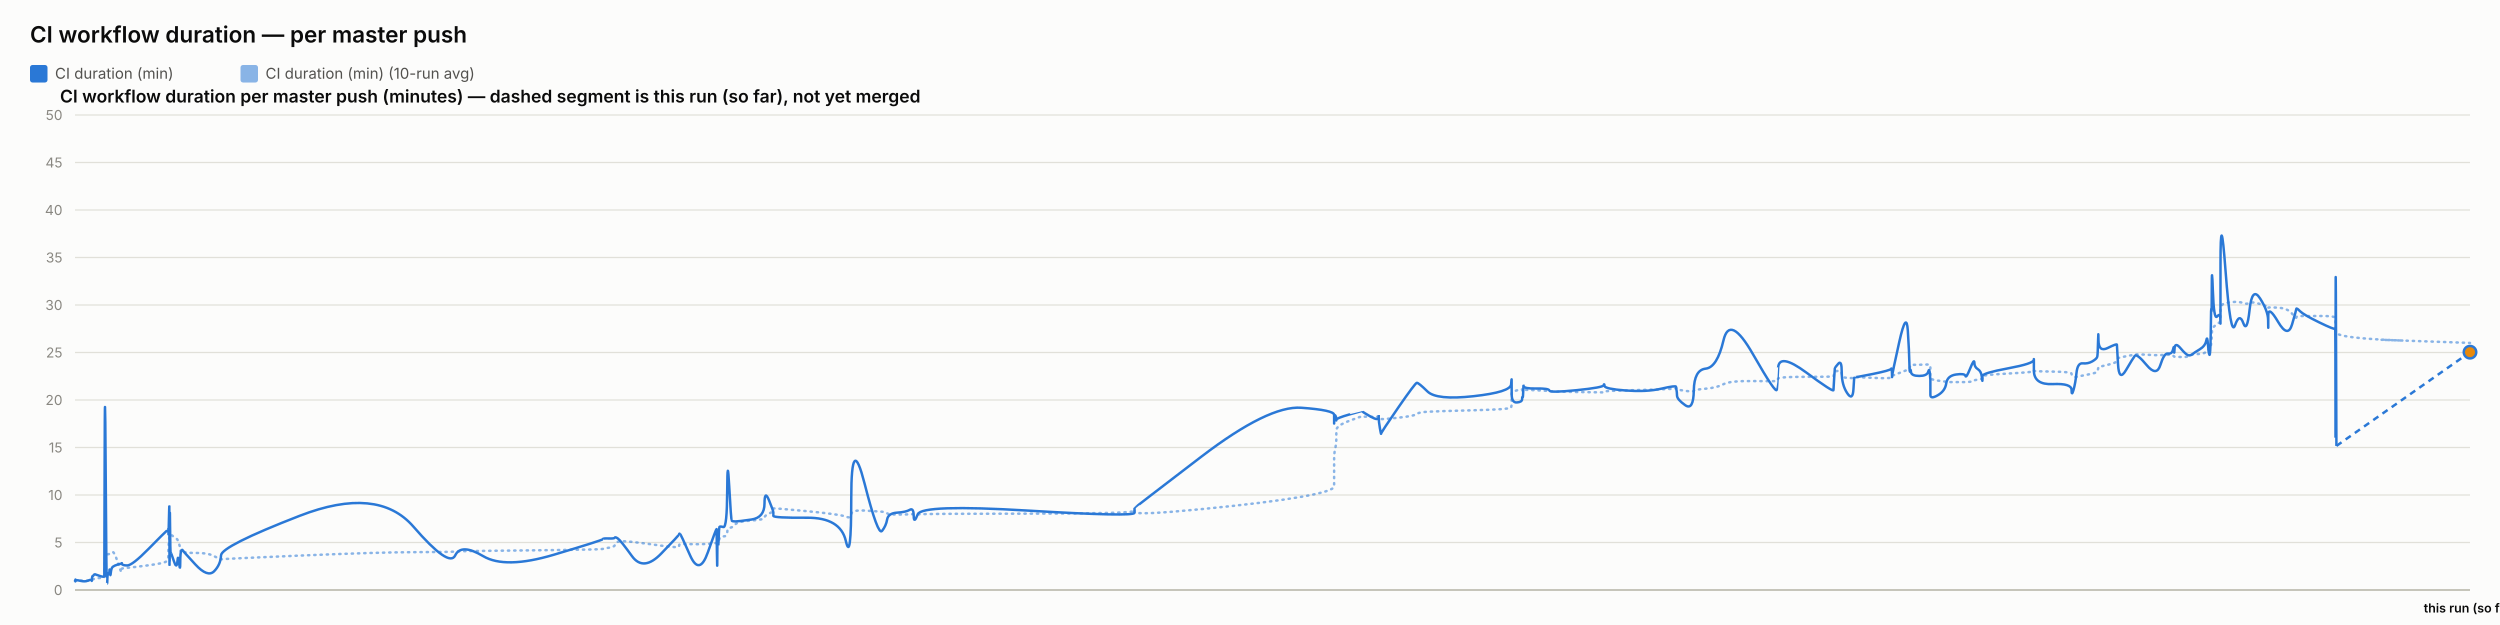
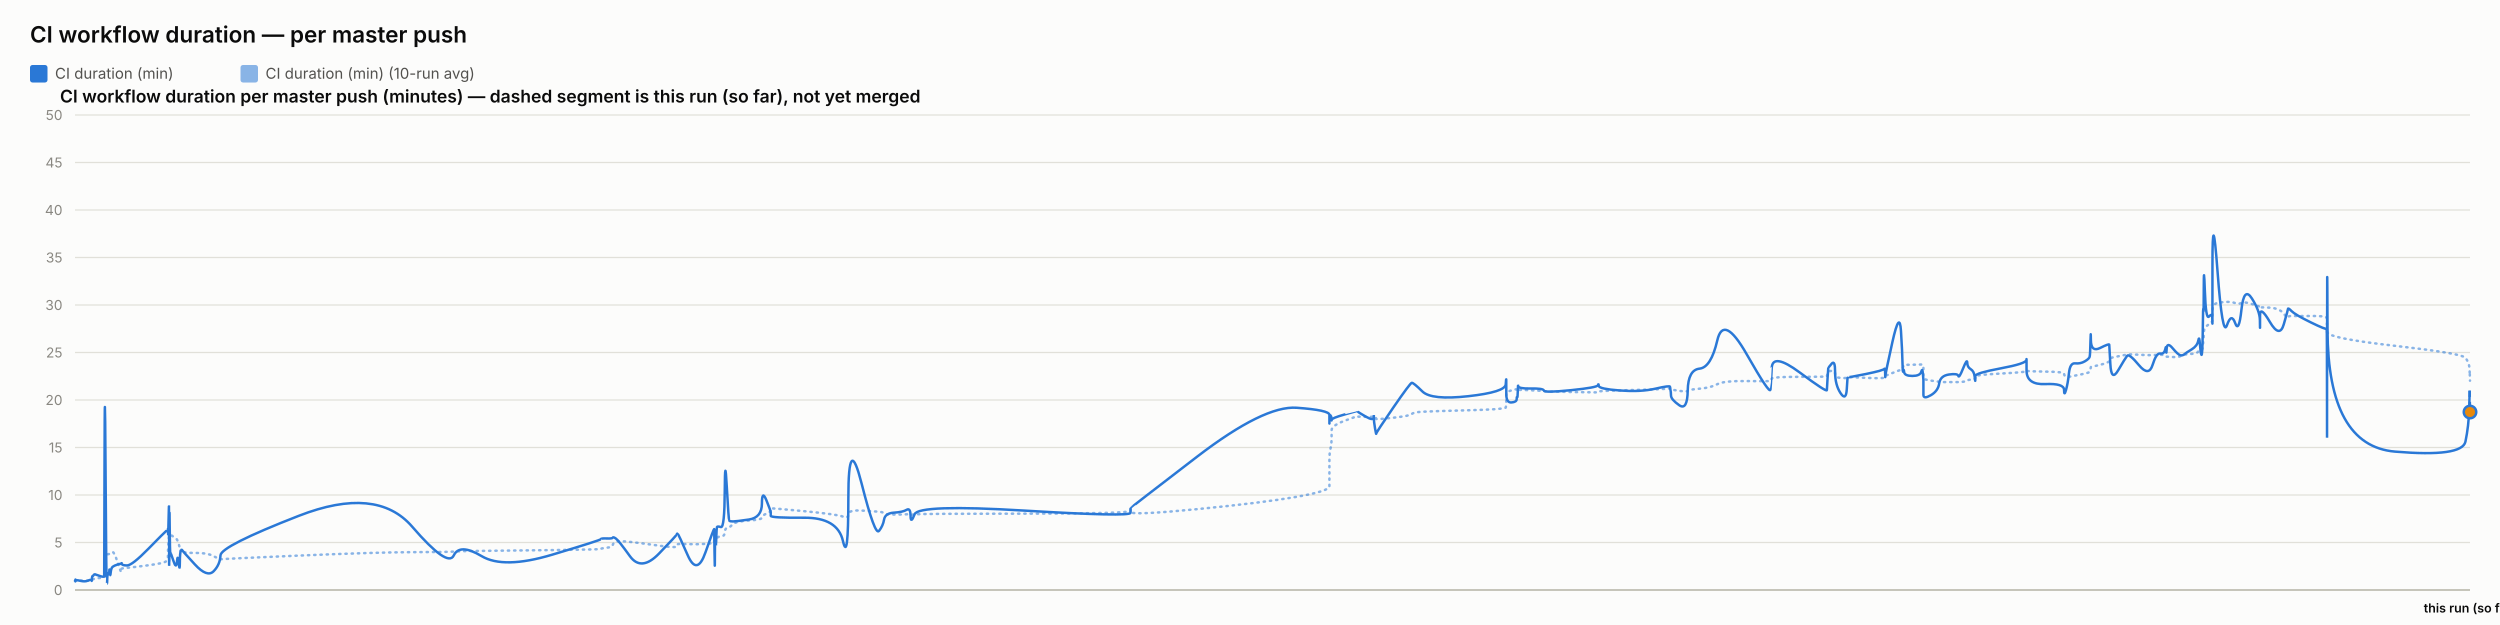
<svg xmlns="http://www.w3.org/2000/svg" width="2000" height="500" viewBox="0 0 2000 500" font-family="system-ui, -apple-system, sans-serif">
  <rect x="0" y="0" width="2000" height="500" fill="#fcfcfb" />
  <text x="24" y="34" font-size="18" font-weight="600" fill="#0b0b0b">CI workflow duration — per master push</text>
  <rect x="24" y="52" width="14" height="14" rx="2" fill="#2a78d6" />
  <text x="44" y="63" font-size="12" fill="#52514e" font-family="system-ui, -apple-system, sans-serif">CI duration (min)</text>
  <rect x="192.4" y="52" width="14" height="14" rx="2" fill="#2a78d6" opacity="0.55" />
  <text x="212.4" y="63" font-size="12" fill="#52514e" font-family="system-ui, -apple-system, sans-serif">CI duration (min) (10-run avg)</text>
  <text x="48" y="82" font-size="14" font-weight="600" fill="#0b0b0b" font-family="system-ui, -apple-system, sans-serif">CI workflow duration per master push (minutes) — dashed segment is this run (so far), not yet merged</text>
  <line x1="60" y1="472" x2="1976" y2="472" stroke="#e1e0d9" stroke-width="1" />
  <text x="50" y="476" font-size="11" text-anchor="end" fill="#898781" font-family="system-ui, -apple-system, sans-serif">0</text>
  <line x1="60" y1="434" x2="1976" y2="434" stroke="#e1e0d9" stroke-width="1" />
  <text x="50" y="438" font-size="11" text-anchor="end" fill="#898781" font-family="system-ui, -apple-system, sans-serif">5</text>
  <line x1="60" y1="396" x2="1976" y2="396" stroke="#e1e0d9" stroke-width="1" />
  <text x="50" y="400" font-size="11" text-anchor="end" fill="#898781" font-family="system-ui, -apple-system, sans-serif">10</text>
  <line x1="60" y1="358" x2="1976" y2="358" stroke="#e1e0d9" stroke-width="1" />
  <text x="50" y="362" font-size="11" text-anchor="end" fill="#898781" font-family="system-ui, -apple-system, sans-serif">15</text>
  <line x1="60" y1="320" x2="1976" y2="320" stroke="#e1e0d9" stroke-width="1" />
  <text x="50" y="324" font-size="11" text-anchor="end" fill="#898781" font-family="system-ui, -apple-system, sans-serif">20</text>
  <line x1="60" y1="282" x2="1976" y2="282" stroke="#e1e0d9" stroke-width="1" />
  <text x="50" y="286" font-size="11" text-anchor="end" fill="#898781" font-family="system-ui, -apple-system, sans-serif">25</text>
  <line x1="60" y1="244" x2="1976" y2="244" stroke="#e1e0d9" stroke-width="1" />
  <text x="50" y="248" font-size="11" text-anchor="end" fill="#898781" font-family="system-ui, -apple-system, sans-serif">30</text>
  <line x1="60" y1="206" x2="1976" y2="206" stroke="#e1e0d9" stroke-width="1" />
  <text x="50" y="210" font-size="11" text-anchor="end" fill="#898781" font-family="system-ui, -apple-system, sans-serif">35</text>
  <line x1="60" y1="168" x2="1976" y2="168" stroke="#e1e0d9" stroke-width="1" />
  <text x="50" y="172" font-size="11" text-anchor="end" fill="#898781" font-family="system-ui, -apple-system, sans-serif">40</text>
  <line x1="60" y1="130" x2="1976" y2="130" stroke="#e1e0d9" stroke-width="1" />
  <text x="50" y="134" font-size="11" text-anchor="end" fill="#898781" font-family="system-ui, -apple-system, sans-serif">45</text>
  <line x1="60" y1="92" x2="1976" y2="92" stroke="#e1e0d9" stroke-width="1" />
  <text x="50" y="96" font-size="11" text-anchor="end" fill="#898781" font-family="system-ui, -apple-system, sans-serif">50</text>
  <line x1="60" y1="472" x2="1976" y2="472" stroke="#c3c2b7" stroke-width="1.5" />
-   <path d="M 60 464.907 Q 60.049 464.463 60.17 464.622 Q 60.29 464.78 60.332 464.701 Q 60.375 464.622 60.385 464.498 Q 60.396 464.375 60.434 464.451 Q 60.472 464.527 60.481 464.472 Q 60.491 464.418 64.252 464.488 Q 68.012 464.558 70.304 464.5 Q 72.597 464.442 72.906 464.453 Q 73.216 464.463 73.385 464.457 Q 73.554 464.451 73.57 464.356 Q 73.586 464.261 73.794 464.026 Q 74.001 463.792 74.081 463.64 Q 74.161 463.488 74.848 463.285 Q 75.536 463.083 75.866 462.791 Q 76.196 462.5 79.797 462.411 Q 83.398 462.323 83.44 462.031 Q 83.482 461.74 83.709 452.544 Q 83.936 443.348 84.519 443.481 Q 85.102 443.614 85.49 443.722 Q 85.877 443.829 85.924 443.62 Q 85.97 443.411 86.613 443.335 Q 87.255 443.259 87.35 443.196 Q 87.445 443.133 87.549 442.86 Q 87.653 442.588 87.954 442.721 Q 88.255 442.854 88.636 442.474 Q 89.017 442.094 90.226 441.733 Q 91.435 441.372 94.232 449.928 Q 97.029 458.485 97.184 457.699 Q 97.34 456.914 97.346 456.04 Q 97.351 455.166 97.52 454.887 Q 97.689 454.609 101.752 454.267 Q 105.815 453.925 118.823 452.227 Q 131.83 450.53 133.189 449.023 Q 134.547 447.515 134.601 445.603 Q 134.655 443.69 134.666 442.075 Q 134.677 440.46 134.736 439.269 Q 134.795 438.079 134.841 436.831 Q 134.888 435.583 135.15 433.221 Q 135.411 430.859 135.477 428.629 Q 135.542 426.4 135.577 427.236 Q 135.613 428.072 135.625 425.532 Q 135.637 422.993 135.691 424.988 Q 135.746 426.983 135.783 425.602 Q 135.819 424.221 136.03 425.159 Q 136.24 426.096 136.527 427.084 Q 136.815 428.072 139.078 429.427 Q 141.342 430.783 141.899 431.625 Q 142.457 432.467 143.303 435.159 Q 144.149 437.851 144.189 439.7 Q 144.229 441.549 145.036 440.067 Q 145.843 438.585 146.111 440.549 Q 146.379 442.512 156.262 442.335 Q 166.145 442.157 171.312 444.938 Q 176.478 447.718 176.819 447.433 Q 177.16 447.148 239.714 444.475 Q 302.268 441.803 330.814 441.733 Q 359.359 441.663 364.126 441.252 Q 368.893 440.84 386.513 440.701 Q 404.134 440.561 443.186 440.074 Q 482.239 439.586 482.263 439.143 Q 482.287 438.699 486.918 438.205 Q 491.55 437.711 491.808 436.065 Q 492.066 434.418 494.245 433.443 Q 496.424 432.467 505.569 433.5 Q 514.714 434.532 528.966 436.521 Q 543.219 438.509 543.221 437.129 Q 543.224 435.748 543.856 435.381 Q 544.489 435.013 551.997 435.305 Q 559.505 435.596 566.308 435.108 Q 573.111 434.621 573.151 434.336 Q 573.191 434.051 573.228 433.721 Q 573.264 433.392 573.272 433.037 Q 573.279 432.683 573.538 434.158 Q 573.797 435.634 573.843 434.139 Q 573.888 432.645 574.223 432.442 Q 574.558 432.239 574.595 432.936 Q 574.632 433.633 574.912 433.405 Q 575.193 433.177 575.491 431.156 Q 575.789 429.136 578.689 429.142 Q 581.589 429.149 581.759 426.026 Q 581.93 422.904 583.382 422.486 Q 584.834 422.068 585.407 421.815 Q 585.98 421.561 588.347 419.332 Q 590.714 417.103 601.13 416.425 Q 611.546 415.747 611.601 414.12 Q 611.657 412.492 615.166 410.89 Q 618.674 409.287 618.676 408.724 Q 618.677 408.16 618.679 407.666 Q 618.68 407.172 618.681 406.767 Q 618.683 406.361 645.517 408.939 Q 672.351 411.517 676.659 413.29 Q 680.967 415.063 681.006 411.466 Q 681.045 407.869 691.707 408.451 Q 702.369 409.034 705.605 409.363 Q 708.842 409.693 709.699 410.643 Q 710.557 411.593 717.667 411.643 Q 724.777 411.694 727.831 411.434 Q 730.884 411.175 730.974 411.605 Q 731.063 412.036 734.185 411.485 Q 737.308 410.934 822.419 410.915 Q 907.531 410.896 907.58 408.667 Q 907.63 406.437 907.634 409.484 Q 907.638 412.53 961.226 407.305 Q 1014.815 402.08 1041.057 397.45 Q 1067.299 392.821 1067.301 389.078 Q 1067.302 385.335 1067.303 381.541 Q 1067.305 377.747 1067.306 374.492 Q 1067.307 371.237 1067.309 366.816 Q 1067.31 362.395 1068.181 358.906 Q 1069.051 355.416 1069.054 351.591 Q 1069.057 347.765 1069.059 344.149 Q 1069.061 340.533 1079.437 336.657 Q 1089.813 332.781 1089.815 333.002 Q 1089.818 333.224 1090.064 333.306 Q 1090.31 333.389 1096.639 333.452 Q 1102.968 333.515 1102.97 333.338 Q 1102.972 333.161 1102.974 332.983 Q 1102.977 332.806 1103.933 333.648 Q 1104.889 334.491 1104.904 335.105 Q 1104.918 335.719 1118.54 334.187 Q 1132.162 332.654 1133.45 331.229 Q 1134.738 329.804 1141.965 329.386 Q 1149.193 328.968 1178.855 328.214 Q 1208.517 327.461 1208.897 326.036 Q 1209.276 324.611 1209.281 323.224 Q 1209.286 321.837 1209.292 320.412 Q 1209.298 318.987 1209.318 317.53 Q 1209.339 316.073 1209.343 314.788 Q 1209.346 313.502 1213.509 312.292 Q 1217.672 311.083 1217.678 311.608 Q 1217.685 312.134 1218.058 312.761 Q 1218.431 313.388 1218.602 312.704 Q 1218.774 312.02 1218.896 311.887 Q 1219.018 311.754 1229.06 312.223 Q 1239.102 312.691 1239.557 312.945 Q 1240.011 313.198 1261.29 313.61 Q 1282.569 314.021 1282.978 313.926 Q 1283.387 313.831 1283.619 313.274 Q 1283.851 312.717 1300.571 312.318 Q 1317.291 311.919 1329.056 311.482 Q 1340.82 311.045 1340.834 310.646 Q 1340.848 310.247 1341.181 310.582 Q 1341.513 310.918 1341.612 311.349 Q 1341.71 311.779 1348.231 312.685 Q 1354.752 313.591 1355.042 312.672 Q 1355.332 311.754 1364.542 310.95 Q 1373.753 310.145 1378.763 307.371 Q 1383.774 304.597 1402.459 304.851 Q 1421.143 305.104 1421.472 304.768 Q 1421.8 304.433 1421.827 304.369 Q 1421.853 304.306 1422.494 302.868 Q 1423.135 301.431 1444.949 301.469 Q 1466.763 301.507 1466.774 301.032 Q 1466.785 300.557 1467.332 298.866 Q 1467.879 297.175 1467.887 297.086 Q 1467.894 296.997 1470.644 296.687 Q 1473.393 296.377 1473.395 299.233 Q 1473.397 302.089 1477.786 302.336 Q 1482.175 302.583 1482.762 302.305 Q 1483.348 302.026 1483.492 301.785 Q 1483.636 301.545 1497.994 302.267 Q 1512.353 302.989 1512.921 301.975 Q 1513.49 300.962 1513.574 300.626 Q 1513.658 300.291 1513.663 300.506 Q 1513.668 300.721 1519.42 298.403 Q 1525.173 296.085 1526.263 295.775 Q 1527.354 295.465 1527.493 295.028 Q 1527.632 294.591 1528.057 293.254 Q 1528.482 291.918 1528.803 291.886 Q 1529.123 291.855 1535.389 291.785 Q 1541.655 291.715 1542.566 291.601 Q 1543.477 291.487 1543.881 291.981 Q 1544.284 292.475 1544.286 292.52 Q 1544.288 292.564 1544.29 293.058 Q 1544.291 293.552 1544.294 296.769 Q 1544.297 299.987 1544.299 301.893 Q 1544.301 303.799 1550.205 304.477 Q 1556.11 305.155 1556.985 305.465 Q 1557.86 305.775 1564.845 305.668 Q 1571.831 305.56 1572.353 305.668 Q 1572.876 305.775 1576.158 305.402 Q 1579.441 305.028 1579.49 304.528 Q 1579.539 304.027 1582.229 303.66 Q 1584.919 303.293 1585.425 303.115 Q 1585.932 302.938 1585.939 302.495 Q 1585.946 302.051 1585.954 300.994 Q 1585.962 299.936 1606.49 298.84 Q 1627.017 297.745 1627.064 296.953 Q 1627.111 296.161 1627.114 296.63 Q 1627.118 297.099 1642.178 297.282 Q 1657.237 297.466 1657.252 299.005 Q 1657.266 300.544 1658.796 301.196 Q 1660.326 301.849 1661.174 301.513 Q 1662.021 301.177 1666.188 300.455 Q 1670.356 299.733 1673.849 298.923 Q 1677.343 298.112 1677.786 297.377 Q 1678.228 296.643 1678.435 295.211 Q 1678.642 293.78 1678.772 293.641 Q 1678.902 293.501 1686.159 291.842 Q 1693.416 290.183 1693.522 288.688 Q 1693.628 287.193 1694.402 286.611 Q 1695.176 286.028 1700.732 285.027 Q 1706.287 284.027 1707.876 283.647 Q 1709.465 283.267 1717.382 283.792 Q 1725.298 284.318 1728.316 284.077 Q 1731.334 283.837 1734.463 283.818 Q 1737.592 283.799 1738.462 284.464 Q 1739.332 285.129 1739.337 285.262 Q 1739.341 285.395 1739.638 285.319 Q 1739.935 285.243 1744.413 285.604 Q 1748.892 285.965 1750.726 284.907 Q 1752.56 283.849 1753.857 283.628 Q 1755.153 283.406 1759.686 283.115 Q 1764.218 282.823 1765.016 281.145 Q 1765.814 279.467 1766.338 279.492 Q 1766.863 279.517 1767.562 279.593 Q 1768.262 279.669 1768.544 278.529 Q 1768.827 277.389 1768.865 275.42 Q 1768.903 273.45 1769.137 272.38 Q 1769.372 271.309 1769.421 267.56 Q 1769.47 263.811 1770.289 262.392 Q 1771.109 260.973 1773.609 259.377 Q 1776.109 257.781 1776.235 256.831 Q 1776.361 255.881 1776.372 255.476 Q 1776.382 255.071 1776.398 249.079 Q 1776.414 243.088 1780.442 242.366 Q 1784.47 241.644 1788.029 241.505 Q 1791.588 241.365 1794.599 242.442 Q 1797.611 243.519 1799.667 242.366 Q 1801.724 241.213 1808.058 243.202 Q 1814.392 245.191 1814.494 245.558 Q 1814.595 245.925 1814.604 246.438 Q 1814.612 246.951 1814.614 246.267 Q 1814.617 245.583 1822.474 246.128 Q 1830.331 246.673 1833.651 250.935 Q 1836.97 255.197 1837.056 253.975 Q 1837.142 252.753 1839.929 252.841 Q 1842.716 252.93 1855.313 252.791 Q 1867.91 252.651 1868.136 254.304 Q 1868.361 255.957 1868.392 263.063 Q 1868.422 270.169 1868.444 265.565 Q 1868.466 260.961 1868.799 265.768 Q 1869.132 270.575 1922.566 272.456 Q 1869.132 270.575 1976 274.337" fill="none" stroke="#2a78d6" stroke-width="2" stroke-dasharray="1,4" stroke-linecap="round" opacity="0.55" />
-   <path d="M 60 464.907 Q 60.049 464.02 60.17 464.717 Q 60.29 465.413 60.332 464.78 Q 60.375 464.147 60.385 463.767 Q 60.396 463.387 60.434 464.337 Q 60.472 465.287 60.481 464.527 Q 60.491 463.767 64.252 464.653 Q 68.012 465.54 70.304 464.527 Q 72.597 463.513 72.906 464.083 Q 73.216 464.653 73.385 464.717 Q 73.554 464.78 73.57 463.45 Q 73.586 462.12 73.794 461.423 Q 74.001 460.727 74.081 460.917 Q 74.161 461.107 74.848 460.22 Q 75.536 459.333 75.866 459.397 Q 76.196 459.46 79.797 460.727 Q 83.398 461.993 83.44 460.853 Q 83.482 459.713 83.709 369.653 Q 83.936 279.593 84.519 373.453 Q 85.102 467.313 85.49 467.123 Q 85.877 466.933 85.924 462.437 Q 85.97 457.94 86.613 458.573 Q 87.255 459.207 87.35 459.523 Q 87.445 459.84 87.549 456.863 Q 87.653 453.887 87.954 458.003 Q 88.255 462.12 88.636 458.257 Q 89.017 454.393 90.226 453.443 Q 91.435 452.493 94.232 451.607 Q 97.029 450.72 97.184 451.163 Q 97.34 451.607 97.346 450.53 Q 97.351 449.453 97.52 450.91 Q 97.689 452.367 101.752 452.367 Q 105.815 452.367 118.823 439.13 Q 131.83 425.893 133.189 424.817 Q 134.547 423.74 134.601 423.803 Q 134.655 423.867 134.666 422.98 Q 134.677 422.093 134.736 425.387 Q 134.795 428.68 134.841 427.223 Q 134.888 425.767 135.15 415.063 Q 135.411 404.36 135.477 404.613 Q 135.542 404.867 135.577 436.977 Q 135.613 469.087 135.625 435.33 Q 135.637 401.573 135.691 433.683 Q 135.746 465.793 135.783 430.96 Q 135.819 396.127 136.03 419.37 Q 136.24 442.613 136.527 442.233 Q 136.815 441.853 139.078 448.82 Q 141.342 455.787 141.899 449.2 Q 142.457 442.613 143.303 450.403 Q 144.149 458.193 144.189 450.023 Q 144.229 441.853 145.036 440.65 Q 145.843 439.447 146.111 440.143 Q 146.379 440.84 156.262 451.543 Q 166.145 462.247 171.312 456.99 Q 176.478 451.733 176.819 444.323 Q 177.16 436.913 239.714 412.657 Q 302.268 388.4 330.814 421.397 Q 359.359 454.393 364.126 444.387 Q 368.893 434.38 386.513 444.893 Q 404.134 455.407 443.186 443.753 Q 482.239 432.1 482.263 431.34 Q 482.287 430.58 486.918 430.77 Q 491.55 430.96 491.808 430.137 Q 492.066 429.313 494.245 430.77 Q 496.424 432.227 505.569 444.893 Q 514.714 457.56 528.966 442.867 Q 543.219 428.173 543.221 427.477 Q 543.224 426.78 543.856 426.907 Q 544.489 427.033 551.997 444.133 Q 559.505 461.233 566.308 441.79 Q 573.111 422.347 573.151 423.613 Q 573.191 424.88 573.228 424.627 Q 573.264 424.373 573.272 423.297 Q 573.279 422.22 573.538 441.98 Q 573.797 461.74 573.843 444.703 Q 573.888 427.667 574.223 425.893 Q 574.558 424.12 574.595 432.417 Q 574.632 440.713 574.912 431.593 Q 575.193 422.473 575.491 421.65 Q 575.789 420.827 578.689 421.65 Q 581.589 422.473 581.759 392.453 Q 581.93 362.433 583.382 389.223 Q 584.834 416.013 585.407 416.583 Q 585.98 417.153 588.347 417.153 Q 590.714 417.153 601.13 415.633 Q 611.546 414.113 611.601 402.84 Q 611.657 391.567 615.166 400.117 Q 618.674 408.667 618.676 409.933 Q 618.677 411.2 618.679 411.073 Q 618.68 410.947 618.681 412.657 Q 618.683 414.367 645.517 414.177 Q 672.351 413.987 676.659 432.733 Q 680.967 451.48 681.006 398.343 Q 681.045 345.207 691.707 387.007 Q 702.369 428.807 705.605 424.753 Q 708.842 420.7 709.699 415.633 Q 710.557 410.567 717.667 410.123 Q 724.777 409.68 727.831 407.843 Q 730.884 406.007 730.974 412.783 Q 731.063 419.56 734.185 411.453 Q 737.308 403.347 822.419 408.477 Q 907.531 413.607 907.58 410.25 Q 907.63 406.893 907.634 406.513 Q 907.638 406.133 961.226 365.22 Q 1014.815 324.307 1041.057 326.207 Q 1067.299 328.107 1067.301 331.907 Q 1067.302 335.707 1067.303 334.757 Q 1067.305 333.807 1067.306 337.353 Q 1067.307 340.9 1067.309 336.023 Q 1067.31 331.147 1068.181 332.35 Q 1069.051 333.553 1069.054 335.327 Q 1069.057 337.1 1069.059 335.833 Q 1069.061 334.567 1079.437 331.59 Q 1089.813 328.613 1089.815 328.677 Q 1089.818 328.74 1090.064 329.247 Q 1090.31 329.753 1096.639 333.363 Q 1102.968 336.973 1102.97 333.617 Q 1102.972 330.26 1102.974 333.807 Q 1102.977 337.353 1103.933 342.673 Q 1104.889 347.993 1104.904 346.917 Q 1104.918 345.84 1118.54 326.143 Q 1132.162 306.447 1133.45 306.257 Q 1134.738 306.067 1141.965 313.16 Q 1149.193 320.253 1178.855 316.96 Q 1208.517 313.667 1208.897 307.46 Q 1209.276 301.253 1209.281 305.243 Q 1209.286 309.233 1209.292 305.497 Q 1209.298 301.76 1209.318 304.99 Q 1209.339 308.22 1209.343 315.25 Q 1209.346 322.28 1213.509 321.963 Q 1217.672 321.647 1217.678 319.303 Q 1217.685 316.96 1218.058 317.783 Q 1218.431 318.607 1218.602 312.59 Q 1218.774 306.573 1218.896 308.79 Q 1219.018 311.007 1229.06 310.817 Q 1239.102 310.627 1239.557 312.463 Q 1240.011 314.3 1261.29 312.147 Q 1282.569 309.993 1282.978 308.157 Q 1283.387 306.32 1283.619 308.727 Q 1283.851 311.133 1300.571 312.4 Q 1317.291 313.667 1329.056 310.943 Q 1340.82 308.22 1340.834 309.423 Q 1340.848 310.627 1341.181 311.957 Q 1341.513 313.287 1341.612 316.453 Q 1341.71 319.62 1348.231 324.18 Q 1354.752 328.74 1355.042 312.337 Q 1355.332 295.933 1364.542 294.92 Q 1373.753 293.907 1378.763 272.373 Q 1383.774 250.84 1402.459 283.52 Q 1421.143 316.2 1421.472 311.577 Q 1421.8 306.953 1421.827 306.953 Q 1421.853 306.953 1422.494 294.413 Q 1423.135 281.873 1444.949 297.96 Q 1466.763 314.047 1466.774 312.083 Q 1466.785 310.12 1467.332 302.52 Q 1467.879 294.92 1467.887 294.54 Q 1467.894 294.16 1470.644 290.93 Q 1473.393 287.7 1473.395 297.833 Q 1473.397 307.967 1477.786 314.553 Q 1482.175 321.14 1482.762 311.26 Q 1483.348 301.38 1483.492 301.76 Q 1483.636 302.14 1497.994 299.227 Q 1512.353 296.313 1512.921 295.047 Q 1513.49 293.78 1513.574 298.593 Q 1513.658 303.407 1513.663 301.317 Q 1513.668 299.227 1519.42 273.513 Q 1525.173 247.8 1526.263 264.647 Q 1527.354 281.493 1527.493 290.36 Q 1527.632 299.227 1528.057 296.82 Q 1528.482 294.413 1528.803 297.58 Q 1529.123 300.747 1535.389 300.747 Q 1541.655 300.747 1542.566 297.39 Q 1543.477 294.033 1543.881 298.847 Q 1544.284 303.66 1544.286 303.977 Q 1544.288 304.293 1544.29 306.7 Q 1544.291 309.107 1544.294 310.627 Q 1544.297 312.147 1544.299 315.883 Q 1544.301 319.62 1550.205 316.2 Q 1556.11 312.78 1556.985 306.7 Q 1557.86 300.62 1564.845 299.607 Q 1571.831 298.593 1572.353 300.747 Q 1572.876 302.9 1576.158 294.73 Q 1579.441 286.56 1579.49 290.107 Q 1579.539 293.653 1582.229 295.3 Q 1584.919 296.947 1585.425 301.253 Q 1585.932 305.56 1585.939 304.42 Q 1585.946 303.28 1585.954 300.873 Q 1585.962 298.467 1606.49 294.667 Q 1627.017 290.867 1627.064 287.827 Q 1627.111 284.787 1627.114 296.377 Q 1627.118 307.967 1642.178 307.27 Q 1657.237 306.573 1657.252 311.957 Q 1657.266 317.34 1658.796 312.02 Q 1660.326 306.7 1661.174 298.467 Q 1662.021 290.233 1666.188 290.677 Q 1670.356 291.12 1673.849 289.093 Q 1677.343 287.067 1677.786 285.42 Q 1678.228 283.773 1678.435 273.007 Q 1678.642 262.24 1678.772 272.12 Q 1678.902 282 1686.159 278.39 Q 1693.416 274.78 1693.522 275.73 Q 1693.628 276.68 1694.402 291.183 Q 1695.176 305.687 1700.732 296.187 Q 1706.287 286.687 1707.876 284.66 Q 1709.465 282.633 1717.382 292.133 Q 1725.298 301.633 1728.316 291.943 Q 1731.334 282.253 1734.463 282.823 Q 1737.592 283.393 1738.462 279.467 Q 1739.332 275.54 1739.337 280.1 Q 1739.341 284.66 1739.638 278.96 Q 1739.935 273.26 1744.413 278.58 Q 1748.892 283.9 1750.726 284.217 Q 1752.56 284.533 1753.857 283.393 Q 1755.153 282.253 1759.686 279.53 Q 1764.218 276.807 1765.016 272.437 Q 1765.814 268.067 1766.338 275.413 Q 1766.863 282.76 1767.562 283.837 Q 1768.262 284.913 1768.544 268.827 Q 1768.827 252.74 1768.865 249.003 Q 1768.903 245.267 1769.137 248.56 Q 1769.372 251.853 1769.421 230.383 Q 1769.47 208.913 1770.289 232.537 Q 1771.109 256.16 1773.609 253.247 Q 1776.109 250.333 1776.235 254.07 Q 1776.361 257.807 1776.372 258.883 Q 1776.382 259.96 1776.398 211.447 Q 1776.414 162.933 1780.442 216.703 Q 1784.47 270.473 1788.029 260.213 Q 1791.588 249.953 1794.599 258.377 Q 1797.611 266.8 1799.667 247.8 Q 1801.724 228.8 1808.058 238.743 Q 1814.392 248.687 1814.494 256.097 Q 1814.595 263.507 1814.604 262.05 Q 1814.612 260.593 1814.614 252.36 Q 1814.617 244.127 1822.474 257.49 Q 1830.331 270.853 1833.651 259.517 Q 1836.97 248.18 1837.056 247.103 Q 1837.142 246.027 1839.929 248.877 Q 1842.716 251.727 1855.313 257.87 Q 1867.91 264.013 1868.136 262.937 Q 1868.361 261.86 1868.392 326.333 Q 1868.422 390.807 1868.444 281.113 Q 1868.466 171.42 1868.799 264.077 Q 1868.466 171.42 1869.132 356.733" fill="none" stroke="#2a78d6" stroke-width="2" />
-   <path d="M 1869.132 356.733 L 1976 281.747" fill="none" stroke="#2a78d6" stroke-width="2" stroke-dasharray="5,4" />
-   <circle cx="1976" cy="281.747" r="5" fill="#e8890c" stroke="#2a78d6" stroke-width="2" />
+   <path d="M 60 464.907 Q 60.049 464.463 60.169 464.622 Q 60.289 464.78 60.331 464.701 Q 60.373 464.622 60.384 464.498 Q 60.395 464.375 60.432 464.451 Q 60.47 464.527 60.48 464.472 Q 60.489 464.418 64.236 464.488 Q 67.982 464.558 70.266 464.5 Q 72.549 464.442 72.858 464.453 Q 73.166 464.463 73.334 464.457 Q 73.503 464.451 73.519 464.356 Q 73.535 464.261 73.742 464.026 Q 73.949 463.792 74.028 463.64 Q 74.107 463.488 74.793 463.285 Q 75.478 463.083 75.807 462.791 Q 76.135 462.5 79.723 462.411 Q 83.311 462.323 83.352 462.031 Q 83.394 461.74 83.62 452.544 Q 83.847 443.348 84.427 443.481 Q 85.008 443.614 85.394 443.722 Q 85.78 443.829 85.827 443.62 Q 85.873 443.411 86.513 443.335 Q 87.153 443.259 87.247 443.196 Q 87.342 443.133 87.445 442.86 Q 87.549 442.588 87.849 442.721 Q 88.149 442.854 88.528 442.474 Q 88.908 442.094 90.112 441.733 Q 91.317 441.372 94.103 449.928 Q 96.89 458.485 97.045 457.699 Q 97.2 456.914 97.206 456.04 Q 97.211 455.166 97.379 454.887 Q 97.548 454.609 101.595 454.267 Q 105.643 453.925 118.602 452.227 Q 131.561 450.53 132.914 449.023 Q 134.268 447.515 134.322 445.603 Q 134.375 443.69 134.386 442.075 Q 134.397 440.46 134.456 439.269 Q 134.514 438.079 134.561 436.831 Q 134.607 435.583 134.868 433.221 Q 135.128 430.859 135.194 428.629 Q 135.259 426.4 135.294 427.236 Q 135.329 428.072 135.341 425.532 Q 135.353 422.993 135.407 424.988 Q 135.462 426.983 135.498 425.602 Q 135.535 424.221 135.744 425.159 Q 135.954 426.096 136.24 427.084 Q 136.527 428.072 138.782 429.427 Q 141.037 430.783 141.592 431.625 Q 142.148 432.467 142.99 435.159 Q 143.833 437.851 143.873 439.7 Q 143.913 441.549 144.717 440.067 Q 145.521 438.585 145.788 440.549 Q 146.055 442.512 155.901 442.335 Q 165.747 442.157 170.894 444.938 Q 176.041 447.718 176.381 447.433 Q 176.72 447.148 239.04 444.475 Q 301.36 441.803 329.798 441.733 Q 358.237 441.663 362.986 441.252 Q 367.734 440.84 385.289 440.701 Q 402.843 440.561 441.749 440.074 Q 480.655 439.586 480.679 439.143 Q 480.703 438.699 485.317 438.205 Q 489.931 437.711 490.188 436.065 Q 490.446 434.418 492.617 433.443 Q 494.788 432.467 503.898 433.5 Q 513.008 434.532 527.207 436.521 Q 541.407 438.509 541.409 437.129 Q 541.412 435.748 542.042 435.381 Q 542.672 435.013 550.152 435.305 Q 557.632 435.596 564.409 435.108 Q 571.186 434.621 571.227 434.336 Q 571.267 434.051 571.303 433.721 Q 571.34 433.392 571.347 433.037 Q 571.354 432.683 571.612 434.158 Q 571.871 435.634 571.916 434.139 Q 571.96 432.645 572.294 432.442 Q 572.628 432.239 572.665 432.936 Q 572.702 433.633 572.981 433.405 Q 573.261 433.177 573.558 431.156 Q 573.855 429.136 576.744 429.142 Q 579.633 429.149 579.803 426.026 Q 579.972 422.904 581.419 422.486 Q 582.866 422.068 583.437 421.815 Q 584.007 421.561 586.366 419.332 Q 588.724 417.103 599.101 416.425 Q 609.478 415.747 609.533 414.12 Q 609.588 412.492 613.084 410.89 Q 616.579 409.287 616.581 408.724 Q 616.582 408.16 616.584 407.666 Q 616.585 407.172 616.586 406.767 Q 616.588 406.361 643.321 408.939 Q 670.054 411.517 674.346 413.29 Q 678.638 415.063 678.677 411.466 Q 678.716 407.869 689.338 408.451 Q 699.96 409.034 703.185 409.363 Q 706.409 409.693 707.263 410.643 Q 708.117 411.593 715.201 411.643 Q 722.284 411.694 725.326 411.434 Q 728.368 411.175 728.458 411.605 Q 728.547 412.036 731.657 411.485 Q 734.768 410.934 819.56 410.915 Q 904.353 410.896 904.402 408.667 Q 904.451 406.437 904.456 409.484 Q 904.46 412.53 957.847 407.305 Q 1011.234 402.08 1037.378 397.45 Q 1063.522 392.821 1063.524 389.078 Q 1063.525 385.335 1063.526 381.541 Q 1063.527 377.747 1063.528 374.492 Q 1063.53 371.237 1063.531 366.816 Q 1063.533 362.395 1064.4 358.906 Q 1065.268 355.416 1065.27 351.591 Q 1065.273 347.765 1065.275 344.149 Q 1065.277 340.533 1075.614 336.657 Q 1085.951 332.781 1085.953 333.002 Q 1085.956 333.224 1086.201 333.306 Q 1086.446 333.389 1092.751 333.452 Q 1099.057 333.515 1099.059 333.338 Q 1099.061 333.161 1099.063 332.983 Q 1099.066 332.806 1100.018 333.648 Q 1100.971 334.491 1100.986 335.105 Q 1101 335.719 1114.571 334.187 Q 1128.142 332.654 1129.425 331.229 Q 1130.708 329.804 1137.908 329.386 Q 1145.108 328.968 1174.659 328.214 Q 1204.21 327.461 1204.588 326.036 Q 1204.966 324.611 1204.971 323.224 Q 1204.976 321.837 1204.982 320.412 Q 1204.988 318.987 1205.009 317.53 Q 1205.029 316.073 1205.033 314.788 Q 1205.036 313.502 1209.184 312.292 Q 1213.331 311.083 1213.337 311.608 Q 1213.343 312.134 1213.715 312.761 Q 1214.087 313.388 1214.257 312.704 Q 1214.428 312.02 1214.55 311.887 Q 1214.672 311.754 1224.676 312.223 Q 1234.681 312.691 1235.133 312.945 Q 1235.586 313.198 1256.785 313.61 Q 1277.985 314.021 1278.392 313.926 Q 1278.799 313.831 1279.03 313.274 Q 1279.261 312.717 1295.919 312.318 Q 1312.576 311.919 1324.297 311.482 Q 1336.017 311.045 1336.031 310.646 Q 1336.045 310.247 1336.376 310.582 Q 1336.708 310.918 1336.806 311.349 Q 1336.904 311.779 1343.4 312.685 Q 1349.896 313.591 1350.185 312.672 Q 1350.474 311.754 1359.65 310.95 Q 1368.826 310.145 1373.818 307.371 Q 1378.81 304.597 1397.424 304.851 Q 1416.039 305.104 1416.366 304.768 Q 1416.694 304.433 1416.72 304.369 Q 1416.746 304.306 1417.385 302.868 Q 1418.024 301.431 1439.756 301.469 Q 1461.487 301.507 1461.498 301.032 Q 1461.509 300.557 1462.054 298.866 Q 1462.599 297.175 1462.607 297.086 Q 1462.615 296.997 1465.354 296.687 Q 1468.093 296.377 1468.095 299.233 Q 1468.097 302.089 1472.469 302.336 Q 1476.842 302.583 1477.426 302.305 Q 1478.01 302.026 1478.154 301.785 Q 1478.297 301.545 1492.602 302.267 Q 1506.907 302.989 1507.473 301.975 Q 1508.039 300.962 1508.123 300.626 Q 1508.207 300.291 1508.212 300.506 Q 1508.217 300.721 1513.948 298.403 Q 1519.678 296.085 1520.765 295.775 Q 1521.851 295.465 1521.99 295.028 Q 1522.128 294.591 1522.552 293.254 Q 1522.976 291.918 1523.295 291.886 Q 1523.614 291.855 1529.856 291.785 Q 1536.099 291.715 1537.006 291.601 Q 1537.914 291.487 1538.316 291.981 Q 1538.718 292.475 1538.72 292.52 Q 1538.722 292.564 1538.724 293.058 Q 1538.725 293.552 1538.728 296.769 Q 1538.731 299.987 1538.733 301.893 Q 1538.735 303.799 1544.617 304.477 Q 1550.5 305.155 1551.371 305.465 Q 1552.243 305.775 1559.202 305.668 Q 1566.161 305.56 1566.682 305.668 Q 1567.203 305.775 1570.473 305.402 Q 1573.743 305.028 1573.792 304.528 Q 1573.84 304.027 1576.521 303.66 Q 1579.201 303.293 1579.705 303.115 Q 1580.21 302.938 1580.217 302.495 Q 1580.224 302.051 1580.232 300.994 Q 1580.24 299.936 1600.691 298.84 Q 1621.141 297.745 1621.188 296.953 Q 1621.234 296.161 1621.238 296.63 Q 1621.241 297.099 1636.245 297.282 Q 1651.248 297.466 1651.262 299.005 Q 1651.277 300.544 1652.801 301.196 Q 1654.325 301.849 1655.169 301.513 Q 1656.014 301.177 1660.165 300.455 Q 1664.317 299.733 1667.797 298.923 Q 1671.278 298.112 1671.719 297.377 Q 1672.16 296.643 1672.366 295.211 Q 1672.572 293.78 1672.702 293.641 Q 1672.831 293.501 1680.061 291.842 Q 1687.291 290.183 1687.397 288.688 Q 1687.502 287.193 1688.273 286.611 Q 1689.044 286.028 1694.579 285.027 Q 1700.114 284.027 1701.697 283.647 Q 1703.28 283.267 1711.167 283.792 Q 1719.054 284.318 1722.06 284.077 Q 1725.066 283.837 1728.184 283.818 Q 1731.301 283.799 1732.168 284.464 Q 1733.035 285.129 1733.039 285.262 Q 1733.044 285.395 1733.339 285.319 Q 1733.635 285.243 1738.097 285.604 Q 1742.559 285.965 1744.386 284.907 Q 1746.213 283.849 1747.505 283.628 Q 1748.797 283.406 1753.312 283.115 Q 1757.827 282.823 1758.622 281.145 Q 1759.417 279.467 1759.939 279.492 Q 1760.462 279.517 1761.159 279.593 Q 1761.856 279.669 1762.137 278.529 Q 1762.419 277.389 1762.456 275.42 Q 1762.494 273.45 1762.728 272.38 Q 1762.962 271.309 1763.011 267.56 Q 1763.059 263.811 1763.876 262.392 Q 1764.692 260.973 1767.183 259.377 Q 1769.673 257.781 1769.799 256.831 Q 1769.925 255.881 1769.935 255.476 Q 1769.946 255.071 1769.962 249.079 Q 1769.978 243.088 1773.991 242.366 Q 1778.004 241.644 1781.549 241.505 Q 1785.094 241.365 1788.095 242.442 Q 1791.095 243.519 1793.144 242.366 Q 1795.193 241.213 1801.503 243.202 Q 1807.813 245.191 1807.914 245.558 Q 1808.016 245.925 1808.024 246.438 Q 1808.032 246.951 1808.035 246.267 Q 1808.037 245.583 1815.864 246.128 Q 1823.692 246.673 1826.999 250.935 Q 1830.307 255.197 1830.392 253.975 Q 1830.477 252.753 1833.254 252.841 Q 1836.031 252.93 1848.581 252.791 Q 1861.131 252.651 1861.355 254.304 Q 1861.58 255.957 1861.61 263.063 Q 1861.641 270.169 1861.663 265.565 Q 1861.685 260.961 1862.016 265.768 Q 1862.348 270.575 1916.031 276.661 Q 1969.714 282.747 1972.354 286.243 Q 1974.993 289.739 1975.366 292.957 Q 1975.739 296.174 1975.869 300.354 Q 1975.739 296.174 1976 304.534" fill="none" stroke="#2a78d6" stroke-width="2" stroke-dasharray="1,4" stroke-linecap="round" opacity="0.55" />
+   <path d="M 60 464.907 Q 60.049 464.02 60.169 464.717 Q 60.289 465.413 60.331 464.78 Q 60.373 464.147 60.384 463.767 Q 60.395 463.387 60.432 464.337 Q 60.47 465.287 60.48 464.527 Q 60.489 463.767 64.236 464.653 Q 67.982 465.54 70.266 464.527 Q 72.549 463.513 72.858 464.083 Q 73.166 464.653 73.334 464.717 Q 73.503 464.78 73.519 463.45 Q 73.535 462.12 73.742 461.423 Q 73.949 460.727 74.028 460.917 Q 74.107 461.107 74.793 460.22 Q 75.478 459.333 75.807 459.397 Q 76.135 459.46 79.723 460.727 Q 83.311 461.993 83.352 460.853 Q 83.394 459.713 83.62 369.653 Q 83.847 279.593 84.427 373.453 Q 85.008 467.313 85.394 467.123 Q 85.78 466.933 85.827 462.437 Q 85.873 457.94 86.513 458.573 Q 87.153 459.207 87.247 459.523 Q 87.342 459.84 87.445 456.863 Q 87.549 453.887 87.849 458.003 Q 88.149 462.12 88.528 458.257 Q 88.908 454.393 90.112 453.443 Q 91.317 452.493 94.103 451.607 Q 96.89 450.72 97.045 451.163 Q 97.2 451.607 97.206 450.53 Q 97.211 449.453 97.379 450.91 Q 97.548 452.367 101.595 452.367 Q 105.643 452.367 118.602 439.13 Q 131.561 425.893 132.914 424.817 Q 134.268 423.74 134.322 423.803 Q 134.375 423.867 134.386 422.98 Q 134.397 422.093 134.456 425.387 Q 134.514 428.68 134.561 427.223 Q 134.607 425.767 134.868 415.063 Q 135.128 404.36 135.194 404.613 Q 135.259 404.867 135.294 436.977 Q 135.329 469.087 135.341 435.33 Q 135.353 401.573 135.407 433.683 Q 135.462 465.793 135.498 430.96 Q 135.535 396.127 135.744 419.37 Q 135.954 442.613 136.24 442.233 Q 136.527 441.853 138.782 448.82 Q 141.037 455.787 141.592 449.2 Q 142.148 442.613 142.99 450.403 Q 143.833 458.193 143.873 450.023 Q 143.913 441.853 144.717 440.65 Q 145.521 439.447 145.788 440.143 Q 146.055 440.84 155.901 451.543 Q 165.747 462.247 170.894 456.99 Q 176.041 451.733 176.381 444.323 Q 176.72 436.913 239.04 412.657 Q 301.36 388.4 329.798 421.397 Q 358.237 454.393 362.986 444.387 Q 367.734 434.38 385.289 444.893 Q 402.843 455.407 441.749 443.753 Q 480.655 432.1 480.679 431.34 Q 480.703 430.58 485.317 430.77 Q 489.931 430.96 490.188 430.137 Q 490.446 429.313 492.617 430.77 Q 494.788 432.227 503.898 444.893 Q 513.008 457.56 527.207 442.867 Q 541.407 428.173 541.409 427.477 Q 541.412 426.78 542.042 426.907 Q 542.672 427.033 550.152 444.133 Q 557.632 461.233 564.409 441.79 Q 571.186 422.347 571.227 423.613 Q 571.267 424.88 571.303 424.627 Q 571.34 424.373 571.347 423.297 Q 571.354 422.22 571.612 441.98 Q 571.871 461.74 571.916 444.703 Q 571.96 427.667 572.294 425.893 Q 572.628 424.12 572.665 432.417 Q 572.702 440.713 572.981 431.593 Q 573.261 422.473 573.558 421.65 Q 573.855 420.827 576.744 421.65 Q 579.633 422.473 579.803 392.453 Q 579.972 362.433 581.419 389.223 Q 582.866 416.013 583.437 416.583 Q 584.007 417.153 586.366 417.153 Q 588.724 417.153 599.101 415.633 Q 609.478 414.113 609.533 402.84 Q 609.588 391.567 613.084 400.117 Q 616.579 408.667 616.581 409.933 Q 616.582 411.2 616.584 411.073 Q 616.585 410.947 616.586 412.657 Q 616.588 414.367 643.321 414.177 Q 670.054 413.987 674.346 432.733 Q 678.638 451.48 678.677 398.343 Q 678.716 345.207 689.338 387.007 Q 699.96 428.807 703.185 424.753 Q 706.409 420.7 707.263 415.633 Q 708.117 410.567 715.201 410.123 Q 722.284 409.68 725.326 407.843 Q 728.368 406.007 728.458 412.783 Q 728.547 419.56 731.657 411.453 Q 734.768 403.347 819.56 408.477 Q 904.353 413.607 904.402 410.25 Q 904.451 406.893 904.456 406.513 Q 904.46 406.133 957.847 365.22 Q 1011.234 324.307 1037.378 326.207 Q 1063.522 328.107 1063.524 331.907 Q 1063.525 335.707 1063.526 334.757 Q 1063.527 333.807 1063.528 337.353 Q 1063.53 340.9 1063.531 336.023 Q 1063.533 331.147 1064.4 332.35 Q 1065.268 333.553 1065.27 335.327 Q 1065.273 337.1 1065.275 335.833 Q 1065.277 334.567 1075.614 331.59 Q 1085.951 328.613 1085.953 328.677 Q 1085.956 328.74 1086.201 329.247 Q 1086.446 329.753 1092.751 333.363 Q 1099.057 336.973 1099.059 333.617 Q 1099.061 330.26 1099.063 333.807 Q 1099.066 337.353 1100.018 342.673 Q 1100.971 347.993 1100.986 346.917 Q 1101 345.84 1114.571 326.143 Q 1128.142 306.447 1129.425 306.257 Q 1130.708 306.067 1137.908 313.16 Q 1145.108 320.253 1174.659 316.96 Q 1204.21 313.667 1204.588 307.46 Q 1204.966 301.253 1204.971 305.243 Q 1204.976 309.233 1204.982 305.497 Q 1204.988 301.76 1205.009 304.99 Q 1205.029 308.22 1205.033 315.25 Q 1205.036 322.28 1209.184 321.963 Q 1213.331 321.647 1213.337 319.303 Q 1213.343 316.96 1213.715 317.783 Q 1214.087 318.607 1214.257 312.59 Q 1214.428 306.573 1214.55 308.79 Q 1214.672 311.007 1224.676 310.817 Q 1234.681 310.627 1235.133 312.463 Q 1235.586 314.3 1256.785 312.147 Q 1277.985 309.993 1278.392 308.157 Q 1278.799 306.32 1279.03 308.727 Q 1279.261 311.133 1295.919 312.4 Q 1312.576 313.667 1324.297 310.943 Q 1336.017 308.22 1336.031 309.423 Q 1336.045 310.627 1336.376 311.957 Q 1336.708 313.287 1336.806 316.453 Q 1336.904 319.62 1343.4 324.18 Q 1349.896 328.74 1350.185 312.337 Q 1350.474 295.933 1359.65 294.92 Q 1368.826 293.907 1373.818 272.373 Q 1378.81 250.84 1397.424 283.52 Q 1416.039 316.2 1416.366 311.577 Q 1416.694 306.953 1416.72 306.953 Q 1416.746 306.953 1417.385 294.413 Q 1418.024 281.873 1439.756 297.96 Q 1461.487 314.047 1461.498 312.083 Q 1461.509 310.12 1462.054 302.52 Q 1462.599 294.92 1462.607 294.54 Q 1462.615 294.16 1465.354 290.93 Q 1468.093 287.7 1468.095 297.833 Q 1468.097 307.967 1472.469 314.553 Q 1476.842 321.14 1477.426 311.26 Q 1478.01 301.38 1478.154 301.76 Q 1478.297 302.14 1492.602 299.227 Q 1506.907 296.313 1507.473 295.047 Q 1508.039 293.78 1508.123 298.593 Q 1508.207 303.407 1508.212 301.317 Q 1508.217 299.227 1513.948 273.513 Q 1519.678 247.8 1520.765 264.647 Q 1521.851 281.493 1521.99 290.36 Q 1522.128 299.227 1522.552 296.82 Q 1522.976 294.413 1523.295 297.58 Q 1523.614 300.747 1529.856 300.747 Q 1536.099 300.747 1537.006 297.39 Q 1537.914 294.033 1538.316 298.847 Q 1538.718 303.66 1538.72 303.977 Q 1538.722 304.293 1538.724 306.7 Q 1538.725 309.107 1538.728 310.627 Q 1538.731 312.147 1538.733 315.883 Q 1538.735 319.62 1544.617 316.2 Q 1550.5 312.78 1551.371 306.7 Q 1552.243 300.62 1559.202 299.607 Q 1566.161 298.593 1566.682 300.747 Q 1567.203 302.9 1570.473 294.73 Q 1573.743 286.56 1573.792 290.107 Q 1573.84 293.653 1576.521 295.3 Q 1579.201 296.947 1579.705 301.253 Q 1580.21 305.56 1580.217 304.42 Q 1580.224 303.28 1580.232 300.873 Q 1580.24 298.467 1600.691 294.667 Q 1621.141 290.867 1621.188 287.827 Q 1621.234 284.787 1621.238 296.377 Q 1621.241 307.967 1636.245 307.27 Q 1651.248 306.573 1651.262 311.957 Q 1651.277 317.34 1652.801 312.02 Q 1654.325 306.7 1655.169 298.467 Q 1656.014 290.233 1660.165 290.677 Q 1664.317 291.12 1667.797 289.093 Q 1671.278 287.067 1671.719 285.42 Q 1672.16 283.773 1672.366 273.007 Q 1672.572 262.24 1672.702 272.12 Q 1672.831 282 1680.061 278.39 Q 1687.291 274.78 1687.397 275.73 Q 1687.502 276.68 1688.273 291.183 Q 1689.044 305.687 1694.579 296.187 Q 1700.114 286.687 1701.697 284.66 Q 1703.28 282.633 1711.167 292.133 Q 1719.054 301.633 1722.06 291.943 Q 1725.066 282.253 1728.184 282.823 Q 1731.301 283.393 1732.168 279.467 Q 1733.035 275.54 1733.039 280.1 Q 1733.044 284.66 1733.339 278.96 Q 1733.635 273.26 1738.097 278.58 Q 1742.559 283.9 1744.386 284.217 Q 1746.213 284.533 1747.505 283.393 Q 1748.797 282.253 1753.312 279.53 Q 1757.827 276.807 1758.622 272.437 Q 1759.417 268.067 1759.939 275.413 Q 1760.462 282.76 1761.159 283.837 Q 1761.856 284.913 1762.137 268.827 Q 1762.419 252.74 1762.456 249.003 Q 1762.494 245.267 1762.728 248.56 Q 1762.962 251.853 1763.011 230.383 Q 1763.059 208.913 1763.876 232.537 Q 1764.692 256.16 1767.183 253.247 Q 1769.673 250.333 1769.799 254.07 Q 1769.925 257.807 1769.935 258.883 Q 1769.946 259.96 1769.962 211.447 Q 1769.978 162.933 1773.991 216.703 Q 1778.004 270.473 1781.549 260.213 Q 1785.094 249.953 1788.095 258.377 Q 1791.095 266.8 1793.144 247.8 Q 1795.193 228.8 1801.503 238.743 Q 1807.813 248.687 1807.914 256.097 Q 1808.016 263.507 1808.024 262.05 Q 1808.032 260.593 1808.035 252.36 Q 1808.037 244.127 1815.864 257.49 Q 1823.692 270.853 1826.999 259.517 Q 1830.307 248.18 1830.392 247.103 Q 1830.477 246.027 1833.254 248.877 Q 1836.031 251.727 1848.581 257.87 Q 1861.131 264.013 1861.355 262.937 Q 1861.58 261.86 1861.61 326.333 Q 1861.641 390.807 1861.663 281.113 Q 1861.685 171.42 1862.016 264.077 Q 1862.348 356.733 1916.031 361.293 Q 1969.714 365.853 1972.354 353.313 Q 1974.993 340.773 1975.366 326.65 Q 1974.993 340.773 1975.739 312.527" fill="none" stroke="#2a78d6" stroke-width="2" />
+   <path d="M 1975.739 312.527 L 1976 329.627" fill="none" stroke="#2a78d6" stroke-width="2" stroke-dasharray="5,4" />
+   <circle cx="1976" cy="329.627" r="5" fill="#e8890c" stroke="#2a78d6" stroke-width="2" />
  <text x="1976" y="490" font-size="10" text-anchor="middle" fill="#0b0b0b" font-family="system-ui, -apple-system, sans-serif" font-weight="600">this run (so far)</text>
</svg>
